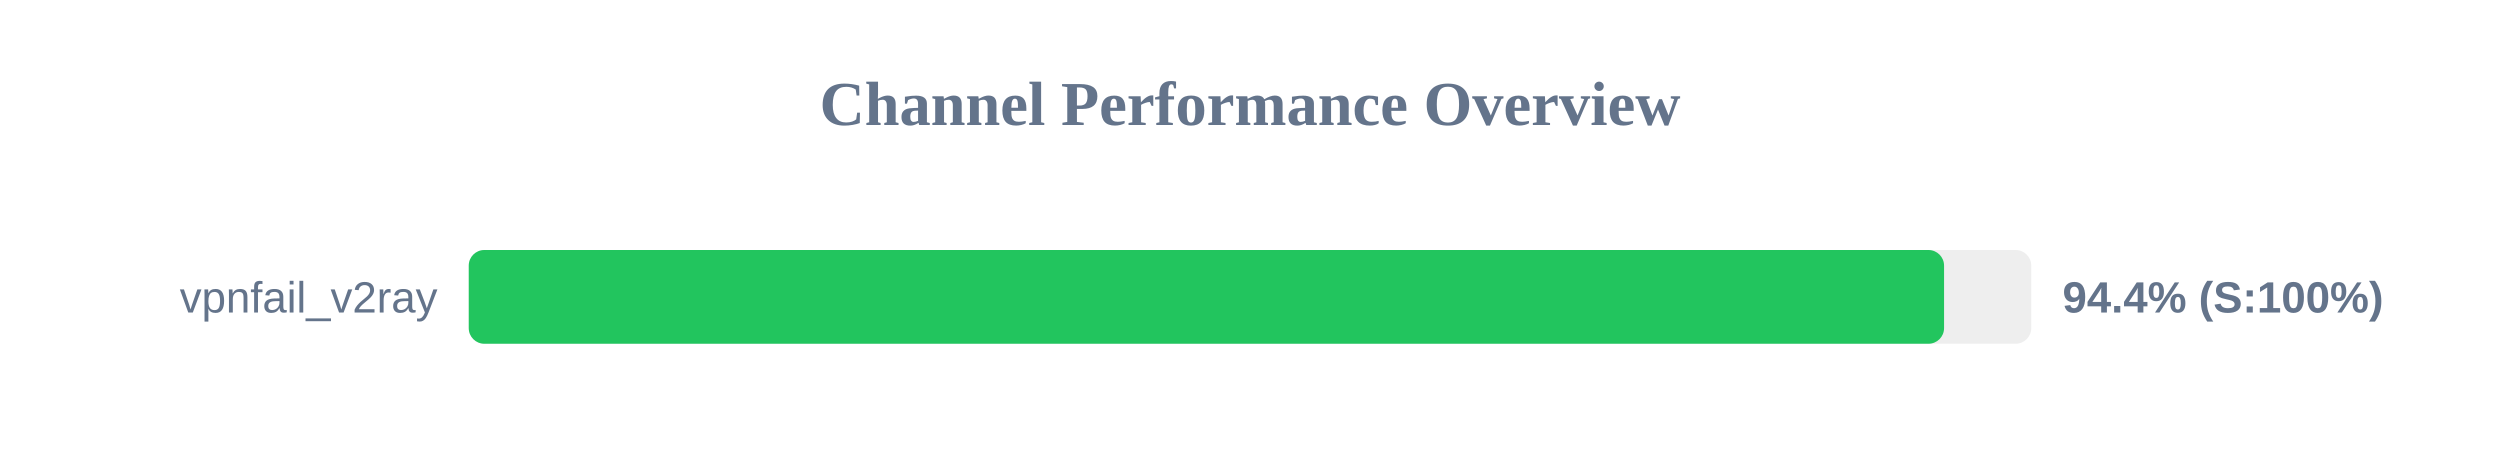
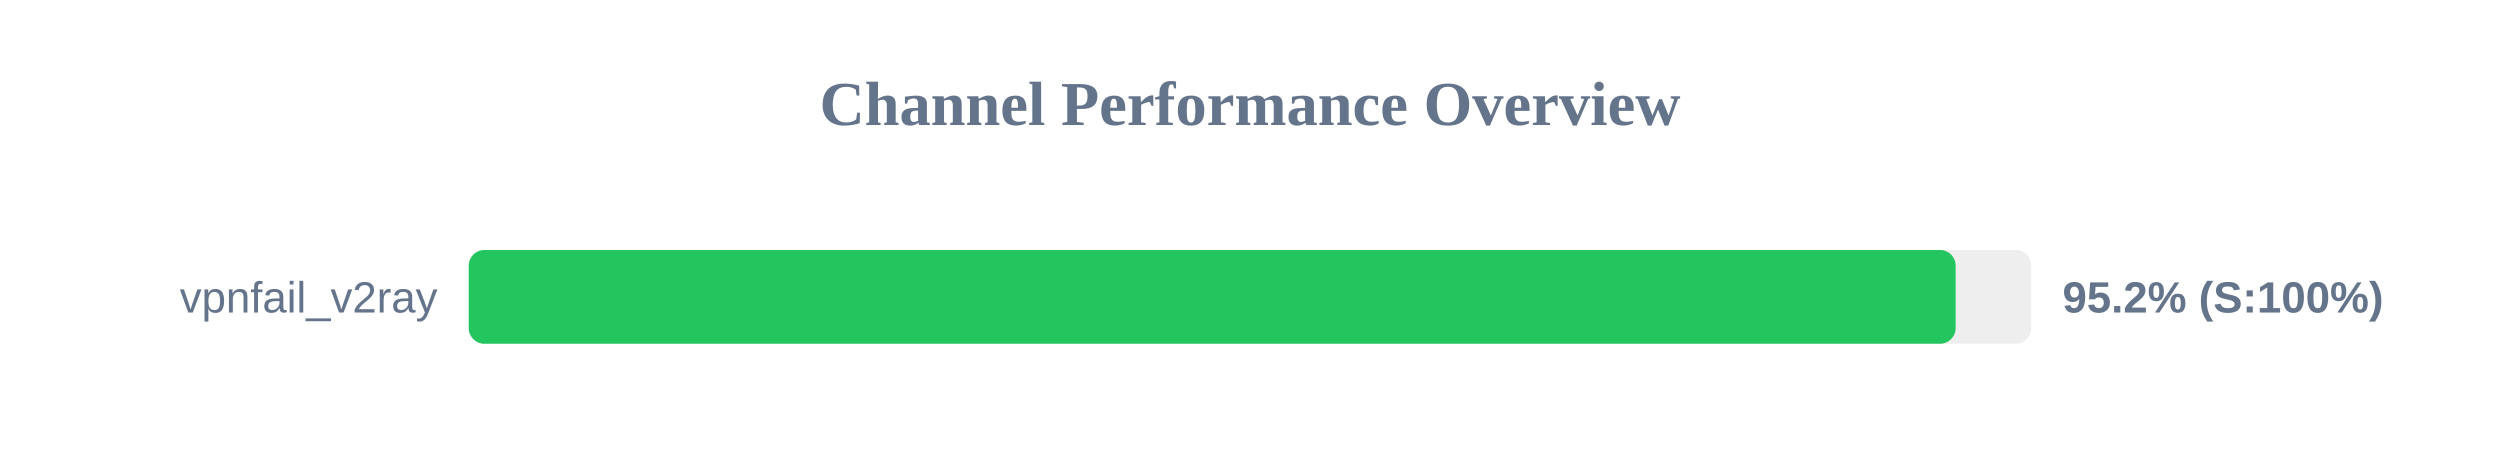
<svg xmlns="http://www.w3.org/2000/svg" width="800" height="150" version="1.1">
  <style>
        .row { font: 14px Arial; fill: #64748b; }
        .score { font: bold 14px Arial; fill: #64748b; }
    </style>
  <text x="400" y="40" text-anchor="middle" font-size="20px" font-weight="bold" fill="#64748b">Channel Performance Overview</text>
  <rect x="150" y="80" width="500" height="30" fill="#eee" rx="5" />
-   <rect x="150" y="80" width="472.1" height="30" fill="#22c55e" rx="5" />
+   <rect x="150" y="80" width="475.8" height="30" fill="#22c55e" rx="5" />
  <text x="140" y="100" text-anchor="end" class="row">vpnfail_v2ray</text>
-   <text x="660" y="100" text-anchor="start" class="score">94.4% (S:100%)</text>
+   <text x="660" y="100" text-anchor="start" class="score">95.2% (S:100%)</text>
</svg>
